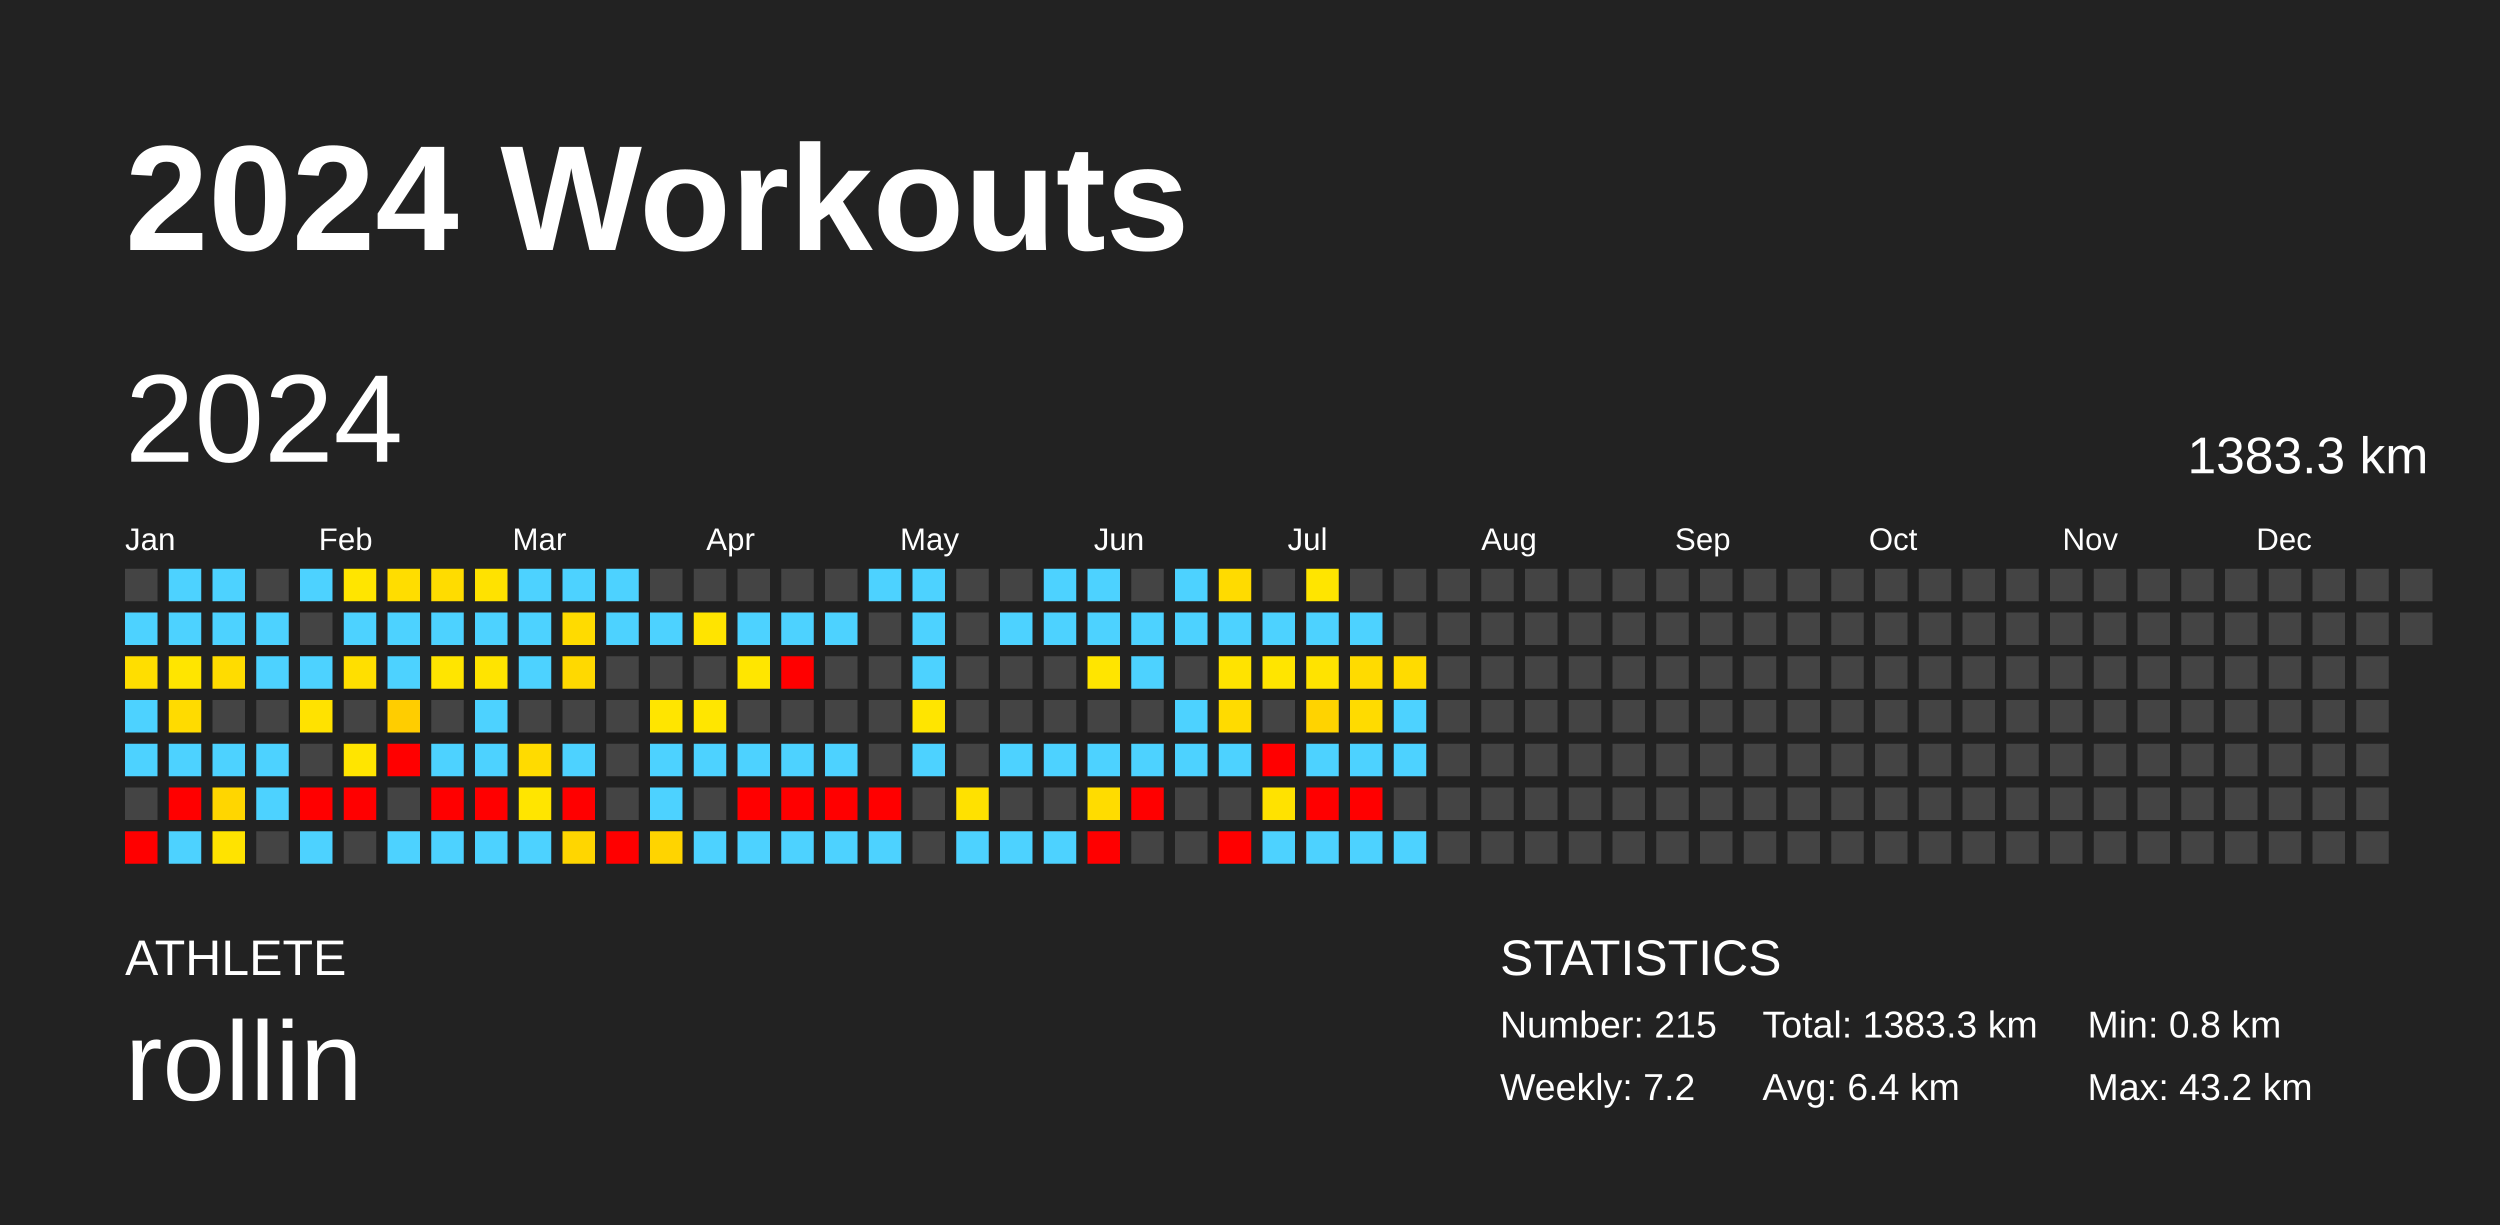
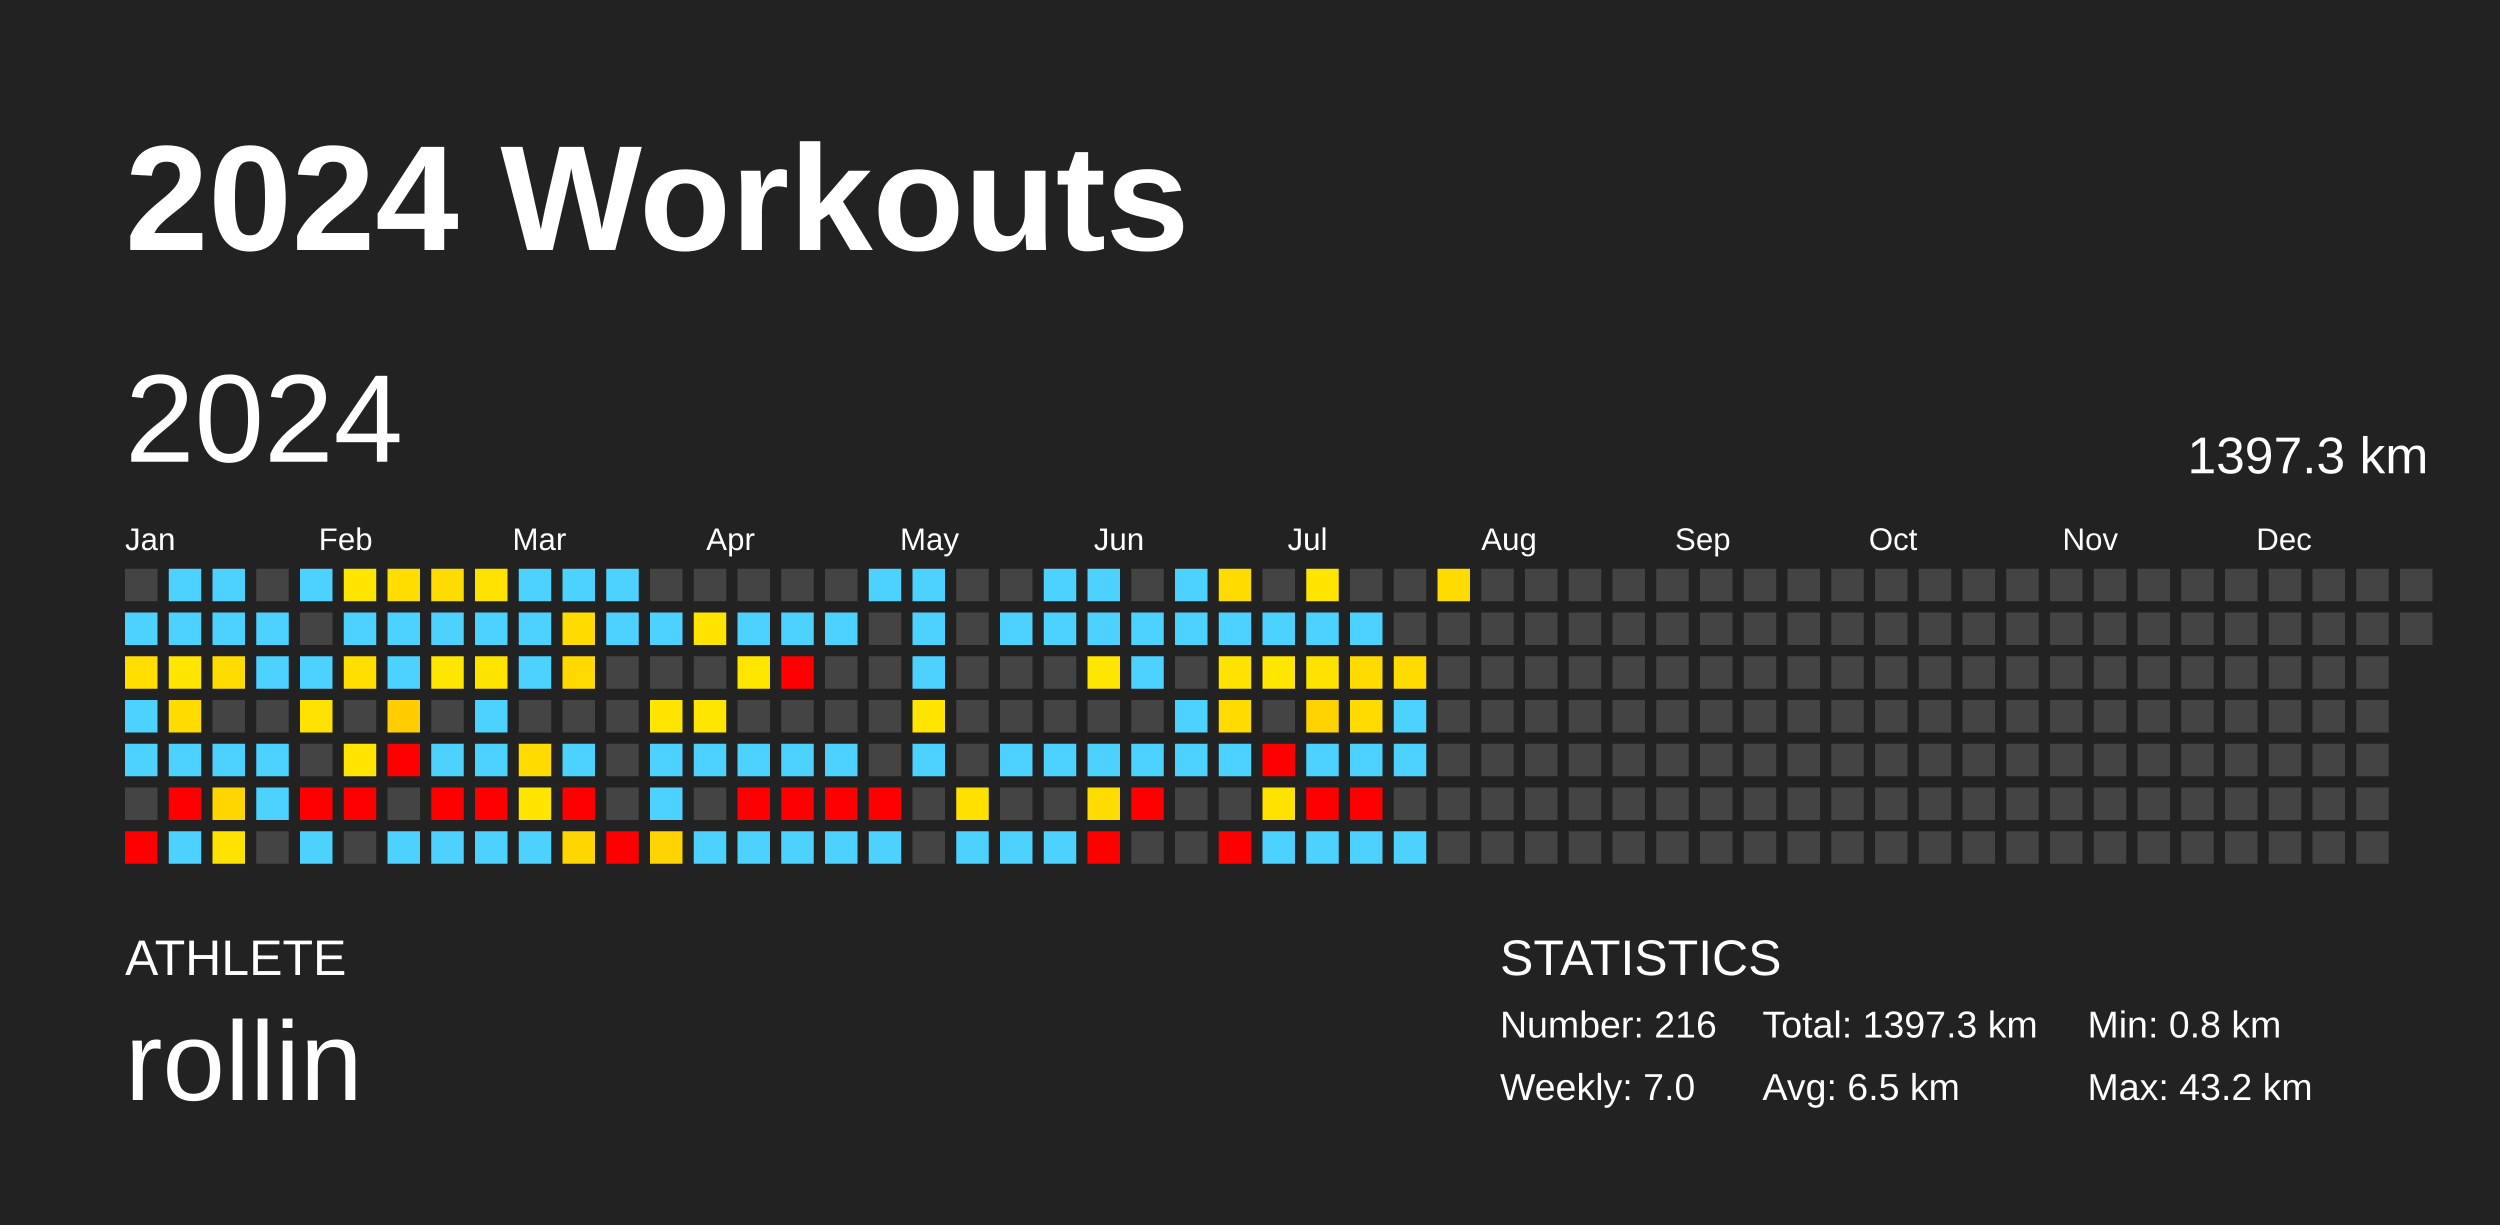
<svg xmlns="http://www.w3.org/2000/svg" baseProfile="full" height="98mm" version="1.1" viewBox="0,0,200,98" width="200mm">
  <defs />
  <rect fill="#222222" height="98" width="200" x="0" y="0" />
  <text fill="#FFFFFF" style="font-size:12px; font-family:Arial; font-weight:bold;" x="10" y="20">2024 Workouts</text>
  <text fill="#FFFFFF" style="font-size:4px; font-family:Arial" x="10" y="78">ATHLETE</text>
  <text fill="#FFFFFF" style="font-size:9px; font-family:Arial" x="10" y="88">rollin</text>
  <text fill="#FFFFFF" style="font-size:4px; font-family:Arial" x="120" y="78">STATISTICS</text>
-   <text fill="#FFFFFF" style="font-size:3px; font-family:Arial" x="120" y="83">Number: 215</text>
-   <text fill="#FFFFFF" style="font-size:3px; font-family:Arial" x="120" y="88">Weekly: 7.2</text>
-   <text fill="#FFFFFF" style="font-size:3px; font-family:Arial" x="141" y="83">Total: 1383.3 km</text>
-   <text fill="#FFFFFF" style="font-size:3px; font-family:Arial" x="141" y="88">Avg: 6.4 km</text>
+   <text fill="#FFFFFF" style="font-size:3px; font-family:Arial" x="120" y="83">Number: 216</text>
+   <text fill="#FFFFFF" style="font-size:3px; font-family:Arial" x="120" y="88">Weekly: 7.0</text>
+   <text fill="#FFFFFF" style="font-size:3px; font-family:Arial" x="141" y="83">Total: 1397.3 km</text>
+   <text fill="#FFFFFF" style="font-size:3px; font-family:Arial" x="141" y="88">Avg: 6.5 km</text>
  <text fill="#FFFFFF" style="font-size:3px; font-family:Arial" x="167" y="83">Min: 0.8 km</text>
  <text fill="#FFFFFF" style="font-size:3px; font-family:Arial" x="167" y="88">Max: 43.2 km</text>
  <text dominant-baseline="hanging" fill="#FFFFFF" style="font-size:10.0px; font-family:Arial;" x="10" y="30">2024</text>
-   <text dominant-baseline="hanging" fill="#FFFFFF" style="font-size:4.125px; font-family:Arial;" x="175" y="35">1383.3 km</text>
+   <text dominant-baseline="hanging" fill="#FFFFFF" style="font-size:4.125px; font-family:Arial;" x="175" y="35">1397.3 km</text>
  <text fill="#FFFFFF" style="font-size:2.5px; font-family:Arial" x="10.0" y="44">Jan</text>
  <text fill="#FFFFFF" style="font-size:2.5px; font-family:Arial" x="25.5" y="44">Feb</text>
  <text fill="#FFFFFF" style="font-size:2.5px; font-family:Arial" x="41.0" y="44">Mar</text>
  <text fill="#FFFFFF" style="font-size:2.5px; font-family:Arial" x="56.5" y="44">Apr</text>
  <text fill="#FFFFFF" style="font-size:2.5px; font-family:Arial" x="72.0" y="44">May</text>
  <text fill="#FFFFFF" style="font-size:2.5px; font-family:Arial" x="87.5" y="44">Jun</text>
  <text fill="#FFFFFF" style="font-size:2.5px; font-family:Arial" x="103.0" y="44">Jul</text>
  <text fill="#FFFFFF" style="font-size:2.5px; font-family:Arial" x="118.5" y="44">Aug</text>
  <text fill="#FFFFFF" style="font-size:2.5px; font-family:Arial" x="134.0" y="44">Sep</text>
  <text fill="#FFFFFF" style="font-size:2.5px; font-family:Arial" x="149.5" y="44">Oct</text>
  <text fill="#FFFFFF" style="font-size:2.5px; font-family:Arial" x="165.0" y="44">Nov</text>
  <text fill="#FFFFFF" style="font-size:2.5px; font-family:Arial" x="180.5" y="44">Dec</text>
  <rect fill="#444444" height="2.6" width="2.6" x="10.0" y="45.5" />
  <rect fill="#4dd2ff" height="2.6" width="2.6" x="10.0" y="49.0" />
  <rect fill="#ffde00" height="2.6" width="2.6" x="10.0" y="52.5" />
  <rect fill="#4dd2ff" height="2.6" width="2.6" x="10.0" y="56.0" />
  <rect fill="#4dd2ff" height="2.6" width="2.6" x="10.0" y="59.5" />
  <rect fill="#444444" height="2.6" width="2.6" x="10.0" y="63.0" />
  <rect fill="red" height="2.6" width="2.6" x="10.0" y="66.5" />
  <rect fill="#4dd2ff" height="2.6" width="2.6" x="13.5" y="45.5" />
  <rect fill="#4dd2ff" height="2.6" width="2.6" x="13.5" y="49.0" />
  <rect fill="#ffe500" height="2.6" width="2.6" x="13.5" y="52.5" />
  <rect fill="#ffdb00" height="2.6" width="2.6" x="13.5" y="56.0" />
  <rect fill="#4dd2ff" height="2.6" width="2.6" x="13.5" y="59.5" />
  <rect fill="red" height="2.6" width="2.6" x="13.5" y="63.0" />
  <rect fill="#4dd2ff" height="2.6" width="2.6" x="13.5" y="66.5" />
  <rect fill="#4dd2ff" height="2.6" width="2.6" x="17.0" y="45.5" />
  <rect fill="#4dd2ff" height="2.6" width="2.6" x="17.0" y="49.0" />
  <rect fill="#ffdc00" height="2.6" width="2.6" x="17.0" y="52.5" />
  <rect fill="#444444" height="2.6" width="2.6" x="17.0" y="56.0" />
  <rect fill="#4dd2ff" height="2.6" width="2.6" x="17.0" y="59.5" />
  <rect fill="#ffd600" height="2.6" width="2.6" x="17.0" y="63.0" />
  <rect fill="#ffe300" height="2.6" width="2.6" x="17.0" y="66.5" />
  <rect fill="#444444" height="2.6" width="2.6" x="20.5" y="45.5" />
  <rect fill="#4dd2ff" height="2.6" width="2.6" x="20.5" y="49.0" />
  <rect fill="#4dd2ff" height="2.6" width="2.6" x="20.5" y="52.5" />
  <rect fill="#444444" height="2.6" width="2.6" x="20.5" y="56.0" />
  <rect fill="#4dd2ff" height="2.6" width="2.6" x="20.5" y="59.5" />
  <rect fill="#4dd2ff" height="2.6" width="2.6" x="20.5" y="63.0" />
  <rect fill="#444444" height="2.6" width="2.6" x="20.5" y="66.5" />
  <rect fill="#4dd2ff" height="2.6" width="2.6" x="24.0" y="45.5" />
  <rect fill="#444444" height="2.6" width="2.6" x="24.0" y="49.0" />
  <rect fill="#4dd2ff" height="2.6" width="2.6" x="24.0" y="52.5" />
  <rect fill="#ffe200" height="2.6" width="2.6" x="24.0" y="56.0" />
  <rect fill="#444444" height="2.6" width="2.6" x="24.0" y="59.5" />
  <rect fill="red" height="2.6" width="2.6" x="24.0" y="63.0" />
  <rect fill="#4dd2ff" height="2.6" width="2.6" x="24.0" y="66.5" />
  <rect fill="#ffe500" height="2.6" width="2.6" x="27.5" y="45.5" />
  <rect fill="#4dd2ff" height="2.6" width="2.6" x="27.5" y="49.0" />
  <rect fill="#ffdf00" height="2.6" width="2.6" x="27.5" y="52.5" />
  <rect fill="#444444" height="2.6" width="2.6" x="27.5" y="56.0" />
  <rect fill="#ffe500" height="2.6" width="2.6" x="27.5" y="59.5" />
  <rect fill="red" height="2.6" width="2.6" x="27.5" y="63.0" />
  <rect fill="#444444" height="2.6" width="2.6" x="27.5" y="66.5" />
  <rect fill="#ffdd00" height="2.6" width="2.6" x="31.0" y="45.5" />
  <rect fill="#4dd2ff" height="2.6" width="2.6" x="31.0" y="49.0" />
  <rect fill="#4dd2ff" height="2.6" width="2.6" x="31.0" y="52.5" />
  <rect fill="#ffcd00" height="2.6" width="2.6" x="31.0" y="56.0" />
  <rect fill="red" height="2.6" width="2.6" x="31.0" y="59.5" />
  <rect fill="#444444" height="2.6" width="2.6" x="31.0" y="63.0" />
  <rect fill="#4dd2ff" height="2.6" width="2.6" x="31.0" y="66.5" />
  <rect fill="#ffdc00" height="2.6" width="2.6" x="34.5" y="45.5" />
  <rect fill="#4dd2ff" height="2.6" width="2.6" x="34.5" y="49.0" />
  <rect fill="#ffe500" height="2.6" width="2.6" x="34.5" y="52.5" />
  <rect fill="#444444" height="2.6" width="2.6" x="34.5" y="56.0" />
  <rect fill="#4dd2ff" height="2.6" width="2.6" x="34.5" y="59.5" />
  <rect fill="red" height="2.6" width="2.6" x="34.5" y="63.0" />
  <rect fill="#4dd2ff" height="2.6" width="2.6" x="34.5" y="66.5" />
  <rect fill="#ffe200" height="2.6" width="2.6" x="38.0" y="45.5" />
  <rect fill="#4dd2ff" height="2.6" width="2.6" x="38.0" y="49.0" />
  <rect fill="#ffe400" height="2.6" width="2.6" x="38.0" y="52.5" />
  <rect fill="#4dd2ff" height="2.6" width="2.6" x="38.0" y="56.0" />
  <rect fill="#4dd2ff" height="2.6" width="2.6" x="38.0" y="59.5" />
  <rect fill="red" height="2.6" width="2.6" x="38.0" y="63.0" />
  <rect fill="#4dd2ff" height="2.6" width="2.6" x="38.0" y="66.5" />
  <rect fill="#4dd2ff" height="2.6" width="2.6" x="41.5" y="45.5" />
  <rect fill="#4dd2ff" height="2.6" width="2.6" x="41.5" y="49.0" />
  <rect fill="#4dd2ff" height="2.6" width="2.6" x="41.5" y="52.5" />
  <rect fill="#444444" height="2.6" width="2.6" x="41.5" y="56.0" />
  <rect fill="#ffdb00" height="2.6" width="2.6" x="41.5" y="59.5" />
  <rect fill="#ffe500" height="2.6" width="2.6" x="41.5" y="63.0" />
  <rect fill="#4dd2ff" height="2.6" width="2.6" x="41.5" y="66.5" />
  <rect fill="#4dd2ff" height="2.6" width="2.6" x="45.0" y="45.5" />
  <rect fill="#ffdb00" height="2.6" width="2.6" x="45.0" y="49.0" />
  <rect fill="#ffd900" height="2.6" width="2.6" x="45.0" y="52.5" />
  <rect fill="#444444" height="2.6" width="2.6" x="45.0" y="56.0" />
  <rect fill="#4dd2ff" height="2.6" width="2.6" x="45.0" y="59.5" />
  <rect fill="red" height="2.6" width="2.6" x="45.0" y="63.0" />
  <rect fill="#ffd600" height="2.6" width="2.6" x="45.0" y="66.5" />
  <rect fill="#4dd2ff" height="2.6" width="2.6" x="48.5" y="45.5" />
  <rect fill="#4dd2ff" height="2.6" width="2.6" x="48.5" y="49.0" />
  <rect fill="#444444" height="2.6" width="2.6" x="48.5" y="52.5" />
  <rect fill="#444444" height="2.6" width="2.6" x="48.5" y="56.0" />
  <rect fill="#444444" height="2.6" width="2.6" x="48.5" y="59.5" />
  <rect fill="#444444" height="2.6" width="2.6" x="48.5" y="63.0" />
  <rect fill="red" height="2.6" width="2.6" x="48.5" y="66.5" />
  <rect fill="#444444" height="2.6" width="2.6" x="52.0" y="45.5" />
  <rect fill="#4dd2ff" height="2.6" width="2.6" x="52.0" y="49.0" />
  <rect fill="#444444" height="2.6" width="2.6" x="52.0" y="52.5" />
  <rect fill="#ffe500" height="2.6" width="2.6" x="52.0" y="56.0" />
  <rect fill="#4dd2ff" height="2.6" width="2.6" x="52.0" y="59.5" />
  <rect fill="#4dd2ff" height="2.6" width="2.6" x="52.0" y="63.0" />
  <rect fill="#ffd400" height="2.6" width="2.6" x="52.0" y="66.5" />
  <rect fill="#444444" height="2.6" width="2.6" x="55.5" y="45.5" />
  <rect fill="#ffe400" height="2.6" width="2.6" x="55.5" y="49.0" />
  <rect fill="#444444" height="2.6" width="2.6" x="55.5" y="52.5" />
  <rect fill="#ffe600" height="2.6" width="2.6" x="55.5" y="56.0" />
  <rect fill="#4dd2ff" height="2.6" width="2.6" x="55.5" y="59.5" />
  <rect fill="#444444" height="2.6" width="2.6" x="55.5" y="63.0" />
  <rect fill="#4dd2ff" height="2.6" width="2.6" x="55.5" y="66.5" />
  <rect fill="#444444" height="2.6" width="2.6" x="59.0" y="45.5" />
  <rect fill="#4dd2ff" height="2.6" width="2.6" x="59.0" y="49.0" />
  <rect fill="#ffe600" height="2.6" width="2.6" x="59.0" y="52.5" />
  <rect fill="#444444" height="2.6" width="2.6" x="59.0" y="56.0" />
  <rect fill="#4dd2ff" height="2.6" width="2.6" x="59.0" y="59.5" />
  <rect fill="red" height="2.6" width="2.6" x="59.0" y="63.0" />
  <rect fill="#4dd2ff" height="2.6" width="2.6" x="59.0" y="66.5" />
  <rect fill="#444444" height="2.6" width="2.6" x="62.5" y="45.5" />
  <rect fill="#4dd2ff" height="2.6" width="2.6" x="62.5" y="49.0" />
  <rect fill="red" height="2.6" width="2.6" x="62.5" y="52.5" />
  <rect fill="#444444" height="2.6" width="2.6" x="62.5" y="56.0" />
  <rect fill="#4dd2ff" height="2.6" width="2.6" x="62.5" y="59.5" />
  <rect fill="red" height="2.6" width="2.6" x="62.5" y="63.0" />
  <rect fill="#4dd2ff" height="2.6" width="2.6" x="62.5" y="66.5" />
  <rect fill="#444444" height="2.6" width="2.6" x="66.0" y="45.5" />
  <rect fill="#4dd2ff" height="2.6" width="2.6" x="66.0" y="49.0" />
  <rect fill="#444444" height="2.6" width="2.6" x="66.0" y="52.5" />
  <rect fill="#444444" height="2.6" width="2.6" x="66.0" y="56.0" />
  <rect fill="#4dd2ff" height="2.6" width="2.6" x="66.0" y="59.5" />
  <rect fill="red" height="2.6" width="2.6" x="66.0" y="63.0" />
  <rect fill="#4dd2ff" height="2.6" width="2.6" x="66.0" y="66.5" />
  <rect fill="#4dd2ff" height="2.6" width="2.6" x="69.5" y="45.5" />
  <rect fill="#444444" height="2.6" width="2.6" x="69.5" y="49.0" />
  <rect fill="#444444" height="2.6" width="2.6" x="69.5" y="52.5" />
  <rect fill="#444444" height="2.6" width="2.6" x="69.5" y="56.0" />
  <rect fill="#444444" height="2.6" width="2.6" x="69.5" y="59.5" />
  <rect fill="red" height="2.6" width="2.6" x="69.5" y="63.0" />
  <rect fill="#4dd2ff" height="2.6" width="2.6" x="69.5" y="66.5" />
  <rect fill="#4dd2ff" height="2.6" width="2.6" x="73.0" y="45.5" />
  <rect fill="#4dd2ff" height="2.6" width="2.6" x="73.0" y="49.0" />
  <rect fill="#4dd2ff" height="2.6" width="2.6" x="73.0" y="52.5" />
  <rect fill="#ffe500" height="2.6" width="2.6" x="73.0" y="56.0" />
  <rect fill="#4dd2ff" height="2.6" width="2.6" x="73.0" y="59.5" />
  <rect fill="#444444" height="2.6" width="2.6" x="73.0" y="63.0" />
  <rect fill="#444444" height="2.6" width="2.6" x="73.0" y="66.5" />
  <rect fill="#444444" height="2.6" width="2.6" x="76.5" y="45.5" />
  <rect fill="#444444" height="2.6" width="2.6" x="76.5" y="49.0" />
  <rect fill="#444444" height="2.6" width="2.6" x="76.5" y="52.5" />
  <rect fill="#444444" height="2.6" width="2.6" x="76.5" y="56.0" />
  <rect fill="#444444" height="2.6" width="2.6" x="76.5" y="59.5" />
  <rect fill="#ffe100" height="2.6" width="2.6" x="76.5" y="63.0" />
  <rect fill="#4dd2ff" height="2.6" width="2.6" x="76.5" y="66.5" />
  <rect fill="#444444" height="2.6" width="2.6" x="80.0" y="45.5" />
  <rect fill="#4dd2ff" height="2.6" width="2.6" x="80.0" y="49.0" />
  <rect fill="#444444" height="2.6" width="2.6" x="80.0" y="52.5" />
  <rect fill="#444444" height="2.6" width="2.6" x="80.0" y="56.0" />
  <rect fill="#4dd2ff" height="2.6" width="2.6" x="80.0" y="59.5" />
  <rect fill="#444444" height="2.6" width="2.6" x="80.0" y="63.0" />
  <rect fill="#4dd2ff" height="2.6" width="2.6" x="80.0" y="66.5" />
  <rect fill="#4dd2ff" height="2.6" width="2.6" x="83.5" y="45.5" />
  <rect fill="#4dd2ff" height="2.6" width="2.6" x="83.5" y="49.0" />
  <rect fill="#444444" height="2.6" width="2.6" x="83.5" y="52.5" />
  <rect fill="#444444" height="2.6" width="2.6" x="83.5" y="56.0" />
  <rect fill="#4dd2ff" height="2.6" width="2.6" x="83.5" y="59.5" />
  <rect fill="#444444" height="2.6" width="2.6" x="83.5" y="63.0" />
  <rect fill="#4dd2ff" height="2.6" width="2.6" x="83.5" y="66.5" />
  <rect fill="#4dd2ff" height="2.6" width="2.6" x="87.0" y="45.5" />
  <rect fill="#4dd2ff" height="2.6" width="2.6" x="87.0" y="49.0" />
  <rect fill="#ffe500" height="2.6" width="2.6" x="87.0" y="52.5" />
  <rect fill="#444444" height="2.6" width="2.6" x="87.0" y="56.0" />
  <rect fill="#4dd2ff" height="2.6" width="2.6" x="87.0" y="59.5" />
  <rect fill="#ffdc00" height="2.6" width="2.6" x="87.0" y="63.0" />
  <rect fill="red" height="2.6" width="2.6" x="87.0" y="66.5" />
  <rect fill="#444444" height="2.6" width="2.6" x="90.5" y="45.5" />
  <rect fill="#4dd2ff" height="2.6" width="2.6" x="90.5" y="49.0" />
  <rect fill="#4dd2ff" height="2.6" width="2.6" x="90.5" y="52.5" />
  <rect fill="#444444" height="2.6" width="2.6" x="90.5" y="56.0" />
  <rect fill="#4dd2ff" height="2.6" width="2.6" x="90.5" y="59.5" />
  <rect fill="red" height="2.6" width="2.6" x="90.5" y="63.0" />
  <rect fill="#444444" height="2.6" width="2.6" x="90.5" y="66.5" />
  <rect fill="#4dd2ff" height="2.6" width="2.6" x="94.0" y="45.5" />
  <rect fill="#4dd2ff" height="2.6" width="2.6" x="94.0" y="49.0" />
  <rect fill="#444444" height="2.6" width="2.6" x="94.0" y="52.5" />
  <rect fill="#4dd2ff" height="2.6" width="2.6" x="94.0" y="56.0" />
  <rect fill="#4dd2ff" height="2.6" width="2.6" x="94.0" y="59.5" />
  <rect fill="#444444" height="2.6" width="2.6" x="94.0" y="63.0" />
  <rect fill="#444444" height="2.6" width="2.6" x="94.0" y="66.5" />
  <rect fill="#ffdb00" height="2.6" width="2.6" x="97.5" y="45.5" />
  <rect fill="#4dd2ff" height="2.6" width="2.6" x="97.5" y="49.0" />
  <rect fill="#ffe300" height="2.6" width="2.6" x="97.5" y="52.5" />
  <rect fill="#ffdb00" height="2.6" width="2.6" x="97.5" y="56.0" />
  <rect fill="#4dd2ff" height="2.6" width="2.6" x="97.5" y="59.5" />
  <rect fill="#444444" height="2.6" width="2.6" x="97.5" y="63.0" />
  <rect fill="red" height="2.6" width="2.6" x="97.5" y="66.5" />
  <rect fill="#444444" height="2.6" width="2.6" x="101.0" y="45.5" />
  <rect fill="#4dd2ff" height="2.6" width="2.6" x="101.0" y="49.0" />
  <rect fill="#ffe500" height="2.6" width="2.6" x="101.0" y="52.5" />
  <rect fill="#444444" height="2.6" width="2.6" x="101.0" y="56.0" />
  <rect fill="red" height="2.6" width="2.6" x="101.0" y="59.5" />
  <rect fill="#ffe200" height="2.6" width="2.6" x="101.0" y="63.0" />
  <rect fill="#4dd2ff" height="2.6" width="2.6" x="101.0" y="66.5" />
  <rect fill="#ffe500" height="2.6" width="2.6" x="104.5" y="45.5" />
  <rect fill="#4dd2ff" height="2.6" width="2.6" x="104.5" y="49.0" />
  <rect fill="#ffe300" height="2.6" width="2.6" x="104.5" y="52.5" />
  <rect fill="#ffd300" height="2.6" width="2.6" x="104.5" y="56.0" />
  <rect fill="#4dd2ff" height="2.6" width="2.6" x="104.5" y="59.5" />
  <rect fill="red" height="2.6" width="2.6" x="104.5" y="63.0" />
  <rect fill="#4dd2ff" height="2.6" width="2.6" x="104.5" y="66.5" />
  <rect fill="#444444" height="2.6" width="2.6" x="108.0" y="45.5" />
  <rect fill="#4dd2ff" height="2.6" width="2.6" x="108.0" y="49.0" />
  <rect fill="#ffdb00" height="2.6" width="2.6" x="108.0" y="52.5" />
  <rect fill="#ffdb00" height="2.6" width="2.6" x="108.0" y="56.0" />
  <rect fill="#4dd2ff" height="2.6" width="2.6" x="108.0" y="59.5" />
  <rect fill="red" height="2.6" width="2.6" x="108.0" y="63.0" />
  <rect fill="#4dd2ff" height="2.6" width="2.6" x="108.0" y="66.5" />
  <rect fill="#444444" height="2.6" width="2.6" x="111.5" y="45.5" />
  <rect fill="#444444" height="2.6" width="2.6" x="111.5" y="49.0" />
  <rect fill="#ffdb00" height="2.6" width="2.6" x="111.5" y="52.5" />
  <rect fill="#4dd2ff" height="2.6" width="2.6" x="111.5" y="56.0" />
  <rect fill="#4dd2ff" height="2.6" width="2.6" x="111.5" y="59.5" />
  <rect fill="#444444" height="2.6" width="2.6" x="111.5" y="63.0" />
  <rect fill="#4dd2ff" height="2.6" width="2.6" x="111.5" y="66.5" />
-   <rect fill="#444444" height="2.6" width="2.6" x="115.0" y="45.5" />
+   <rect fill="#ffdb00" height="2.6" width="2.6" x="115.0" y="45.5" />
  <rect fill="#444444" height="2.6" width="2.6" x="115.0" y="49.0" />
  <rect fill="#444444" height="2.6" width="2.6" x="115.0" y="52.5" />
  <rect fill="#444444" height="2.6" width="2.6" x="115.0" y="56.0" />
  <rect fill="#444444" height="2.6" width="2.6" x="115.0" y="59.5" />
  <rect fill="#444444" height="2.6" width="2.6" x="115.0" y="63.0" />
  <rect fill="#444444" height="2.6" width="2.6" x="115.0" y="66.5" />
  <rect fill="#444444" height="2.6" width="2.6" x="118.5" y="45.5" />
  <rect fill="#444444" height="2.6" width="2.6" x="118.5" y="49.0" />
  <rect fill="#444444" height="2.6" width="2.6" x="118.5" y="52.5" />
  <rect fill="#444444" height="2.6" width="2.6" x="118.5" y="56.0" />
  <rect fill="#444444" height="2.6" width="2.6" x="118.5" y="59.5" />
  <rect fill="#444444" height="2.6" width="2.6" x="118.5" y="63.0" />
  <rect fill="#444444" height="2.6" width="2.6" x="118.5" y="66.5" />
  <rect fill="#444444" height="2.6" width="2.6" x="122.0" y="45.5" />
  <rect fill="#444444" height="2.6" width="2.6" x="122.0" y="49.0" />
  <rect fill="#444444" height="2.6" width="2.6" x="122.0" y="52.5" />
  <rect fill="#444444" height="2.6" width="2.6" x="122.0" y="56.0" />
  <rect fill="#444444" height="2.6" width="2.6" x="122.0" y="59.5" />
  <rect fill="#444444" height="2.6" width="2.6" x="122.0" y="63.0" />
  <rect fill="#444444" height="2.6" width="2.6" x="122.0" y="66.5" />
  <rect fill="#444444" height="2.6" width="2.6" x="125.5" y="45.5" />
  <rect fill="#444444" height="2.6" width="2.6" x="125.5" y="49.0" />
  <rect fill="#444444" height="2.6" width="2.6" x="125.5" y="52.5" />
  <rect fill="#444444" height="2.6" width="2.6" x="125.5" y="56.0" />
  <rect fill="#444444" height="2.6" width="2.6" x="125.5" y="59.5" />
  <rect fill="#444444" height="2.6" width="2.6" x="125.5" y="63.0" />
  <rect fill="#444444" height="2.6" width="2.6" x="125.5" y="66.5" />
  <rect fill="#444444" height="2.6" width="2.6" x="129.0" y="45.5" />
  <rect fill="#444444" height="2.6" width="2.6" x="129.0" y="49.0" />
  <rect fill="#444444" height="2.6" width="2.6" x="129.0" y="52.5" />
  <rect fill="#444444" height="2.6" width="2.6" x="129.0" y="56.0" />
  <rect fill="#444444" height="2.6" width="2.6" x="129.0" y="59.5" />
  <rect fill="#444444" height="2.6" width="2.6" x="129.0" y="63.0" />
  <rect fill="#444444" height="2.6" width="2.6" x="129.0" y="66.5" />
  <rect fill="#444444" height="2.6" width="2.6" x="132.5" y="45.5" />
  <rect fill="#444444" height="2.6" width="2.6" x="132.5" y="49.0" />
  <rect fill="#444444" height="2.6" width="2.6" x="132.5" y="52.5" />
  <rect fill="#444444" height="2.6" width="2.6" x="132.5" y="56.0" />
  <rect fill="#444444" height="2.6" width="2.6" x="132.5" y="59.5" />
  <rect fill="#444444" height="2.6" width="2.6" x="132.5" y="63.0" />
  <rect fill="#444444" height="2.6" width="2.6" x="132.5" y="66.5" />
  <rect fill="#444444" height="2.6" width="2.6" x="136.0" y="45.5" />
  <rect fill="#444444" height="2.6" width="2.6" x="136.0" y="49.0" />
  <rect fill="#444444" height="2.6" width="2.6" x="136.0" y="52.5" />
  <rect fill="#444444" height="2.6" width="2.6" x="136.0" y="56.0" />
  <rect fill="#444444" height="2.6" width="2.6" x="136.0" y="59.5" />
  <rect fill="#444444" height="2.6" width="2.6" x="136.0" y="63.0" />
  <rect fill="#444444" height="2.6" width="2.6" x="136.0" y="66.5" />
  <rect fill="#444444" height="2.6" width="2.6" x="139.5" y="45.5" />
  <rect fill="#444444" height="2.6" width="2.6" x="139.5" y="49.0" />
  <rect fill="#444444" height="2.6" width="2.6" x="139.5" y="52.5" />
  <rect fill="#444444" height="2.6" width="2.6" x="139.5" y="56.0" />
  <rect fill="#444444" height="2.6" width="2.6" x="139.5" y="59.5" />
  <rect fill="#444444" height="2.6" width="2.6" x="139.5" y="63.0" />
  <rect fill="#444444" height="2.6" width="2.6" x="139.5" y="66.5" />
  <rect fill="#444444" height="2.6" width="2.6" x="143.0" y="45.5" />
  <rect fill="#444444" height="2.6" width="2.6" x="143.0" y="49.0" />
  <rect fill="#444444" height="2.6" width="2.6" x="143.0" y="52.5" />
  <rect fill="#444444" height="2.6" width="2.6" x="143.0" y="56.0" />
  <rect fill="#444444" height="2.6" width="2.6" x="143.0" y="59.5" />
  <rect fill="#444444" height="2.6" width="2.6" x="143.0" y="63.0" />
  <rect fill="#444444" height="2.6" width="2.6" x="143.0" y="66.5" />
  <rect fill="#444444" height="2.6" width="2.6" x="146.5" y="45.5" />
  <rect fill="#444444" height="2.6" width="2.6" x="146.5" y="49.0" />
  <rect fill="#444444" height="2.6" width="2.6" x="146.5" y="52.5" />
  <rect fill="#444444" height="2.6" width="2.6" x="146.5" y="56.0" />
  <rect fill="#444444" height="2.6" width="2.6" x="146.5" y="59.5" />
  <rect fill="#444444" height="2.6" width="2.6" x="146.5" y="63.0" />
  <rect fill="#444444" height="2.6" width="2.6" x="146.5" y="66.5" />
  <rect fill="#444444" height="2.6" width="2.6" x="150.0" y="45.5" />
  <rect fill="#444444" height="2.6" width="2.6" x="150.0" y="49.0" />
  <rect fill="#444444" height="2.6" width="2.6" x="150.0" y="52.5" />
  <rect fill="#444444" height="2.6" width="2.6" x="150.0" y="56.0" />
  <rect fill="#444444" height="2.6" width="2.6" x="150.0" y="59.5" />
  <rect fill="#444444" height="2.6" width="2.6" x="150.0" y="63.0" />
  <rect fill="#444444" height="2.6" width="2.6" x="150.0" y="66.5" />
  <rect fill="#444444" height="2.6" width="2.6" x="153.5" y="45.5" />
  <rect fill="#444444" height="2.6" width="2.6" x="153.5" y="49.0" />
  <rect fill="#444444" height="2.6" width="2.6" x="153.5" y="52.5" />
  <rect fill="#444444" height="2.6" width="2.6" x="153.5" y="56.0" />
  <rect fill="#444444" height="2.6" width="2.6" x="153.5" y="59.5" />
  <rect fill="#444444" height="2.6" width="2.6" x="153.5" y="63.0" />
  <rect fill="#444444" height="2.6" width="2.6" x="153.5" y="66.5" />
  <rect fill="#444444" height="2.6" width="2.6" x="157.0" y="45.5" />
  <rect fill="#444444" height="2.6" width="2.6" x="157.0" y="49.0" />
  <rect fill="#444444" height="2.6" width="2.6" x="157.0" y="52.5" />
  <rect fill="#444444" height="2.6" width="2.6" x="157.0" y="56.0" />
  <rect fill="#444444" height="2.6" width="2.6" x="157.0" y="59.5" />
  <rect fill="#444444" height="2.6" width="2.6" x="157.0" y="63.0" />
  <rect fill="#444444" height="2.6" width="2.6" x="157.0" y="66.5" />
  <rect fill="#444444" height="2.6" width="2.6" x="160.5" y="45.5" />
  <rect fill="#444444" height="2.6" width="2.6" x="160.5" y="49.0" />
  <rect fill="#444444" height="2.6" width="2.6" x="160.5" y="52.5" />
  <rect fill="#444444" height="2.6" width="2.6" x="160.5" y="56.0" />
  <rect fill="#444444" height="2.6" width="2.6" x="160.5" y="59.5" />
  <rect fill="#444444" height="2.6" width="2.6" x="160.5" y="63.0" />
  <rect fill="#444444" height="2.6" width="2.6" x="160.5" y="66.5" />
  <rect fill="#444444" height="2.6" width="2.6" x="164.0" y="45.5" />
  <rect fill="#444444" height="2.6" width="2.6" x="164.0" y="49.0" />
  <rect fill="#444444" height="2.6" width="2.6" x="164.0" y="52.5" />
  <rect fill="#444444" height="2.6" width="2.6" x="164.0" y="56.0" />
  <rect fill="#444444" height="2.6" width="2.6" x="164.0" y="59.5" />
  <rect fill="#444444" height="2.6" width="2.6" x="164.0" y="63.0" />
  <rect fill="#444444" height="2.6" width="2.6" x="164.0" y="66.5" />
  <rect fill="#444444" height="2.6" width="2.6" x="167.5" y="45.5" />
  <rect fill="#444444" height="2.6" width="2.6" x="167.5" y="49.0" />
  <rect fill="#444444" height="2.6" width="2.6" x="167.5" y="52.5" />
  <rect fill="#444444" height="2.6" width="2.6" x="167.5" y="56.0" />
  <rect fill="#444444" height="2.6" width="2.6" x="167.5" y="59.5" />
  <rect fill="#444444" height="2.6" width="2.6" x="167.5" y="63.0" />
  <rect fill="#444444" height="2.6" width="2.6" x="167.5" y="66.5" />
  <rect fill="#444444" height="2.6" width="2.6" x="171.0" y="45.5" />
  <rect fill="#444444" height="2.6" width="2.6" x="171.0" y="49.0" />
  <rect fill="#444444" height="2.6" width="2.6" x="171.0" y="52.5" />
  <rect fill="#444444" height="2.6" width="2.6" x="171.0" y="56.0" />
  <rect fill="#444444" height="2.6" width="2.6" x="171.0" y="59.5" />
  <rect fill="#444444" height="2.6" width="2.6" x="171.0" y="63.0" />
  <rect fill="#444444" height="2.6" width="2.6" x="171.0" y="66.5" />
  <rect fill="#444444" height="2.6" width="2.6" x="174.5" y="45.5" />
  <rect fill="#444444" height="2.6" width="2.6" x="174.5" y="49.0" />
  <rect fill="#444444" height="2.6" width="2.6" x="174.5" y="52.5" />
  <rect fill="#444444" height="2.6" width="2.6" x="174.5" y="56.0" />
  <rect fill="#444444" height="2.6" width="2.6" x="174.5" y="59.5" />
  <rect fill="#444444" height="2.6" width="2.6" x="174.5" y="63.0" />
  <rect fill="#444444" height="2.6" width="2.6" x="174.5" y="66.5" />
  <rect fill="#444444" height="2.6" width="2.6" x="178.0" y="45.5" />
  <rect fill="#444444" height="2.6" width="2.6" x="178.0" y="49.0" />
  <rect fill="#444444" height="2.6" width="2.6" x="178.0" y="52.5" />
  <rect fill="#444444" height="2.6" width="2.6" x="178.0" y="56.0" />
  <rect fill="#444444" height="2.6" width="2.6" x="178.0" y="59.5" />
  <rect fill="#444444" height="2.6" width="2.6" x="178.0" y="63.0" />
  <rect fill="#444444" height="2.6" width="2.6" x="178.0" y="66.5" />
  <rect fill="#444444" height="2.6" width="2.6" x="181.5" y="45.5" />
  <rect fill="#444444" height="2.6" width="2.6" x="181.5" y="49.0" />
  <rect fill="#444444" height="2.6" width="2.6" x="181.5" y="52.5" />
  <rect fill="#444444" height="2.6" width="2.6" x="181.5" y="56.0" />
  <rect fill="#444444" height="2.6" width="2.6" x="181.5" y="59.5" />
  <rect fill="#444444" height="2.6" width="2.6" x="181.5" y="63.0" />
  <rect fill="#444444" height="2.6" width="2.6" x="181.5" y="66.5" />
  <rect fill="#444444" height="2.6" width="2.6" x="185.0" y="45.5" />
  <rect fill="#444444" height="2.6" width="2.6" x="185.0" y="49.0" />
  <rect fill="#444444" height="2.6" width="2.6" x="185.0" y="52.5" />
  <rect fill="#444444" height="2.6" width="2.6" x="185.0" y="56.0" />
  <rect fill="#444444" height="2.6" width="2.6" x="185.0" y="59.5" />
  <rect fill="#444444" height="2.6" width="2.6" x="185.0" y="63.0" />
  <rect fill="#444444" height="2.6" width="2.6" x="185.0" y="66.5" />
  <rect fill="#444444" height="2.6" width="2.6" x="188.5" y="45.5" />
  <rect fill="#444444" height="2.6" width="2.6" x="188.5" y="49.0" />
  <rect fill="#444444" height="2.6" width="2.6" x="188.5" y="52.5" />
  <rect fill="#444444" height="2.6" width="2.6" x="188.5" y="56.0" />
  <rect fill="#444444" height="2.6" width="2.6" x="188.5" y="59.5" />
  <rect fill="#444444" height="2.6" width="2.6" x="188.5" y="63.0" />
  <rect fill="#444444" height="2.6" width="2.6" x="188.5" y="66.5" />
  <rect fill="#444444" height="2.6" width="2.6" x="192.0" y="45.5" />
  <rect fill="#444444" height="2.6" width="2.6" x="192.0" y="49.0" />
</svg>
